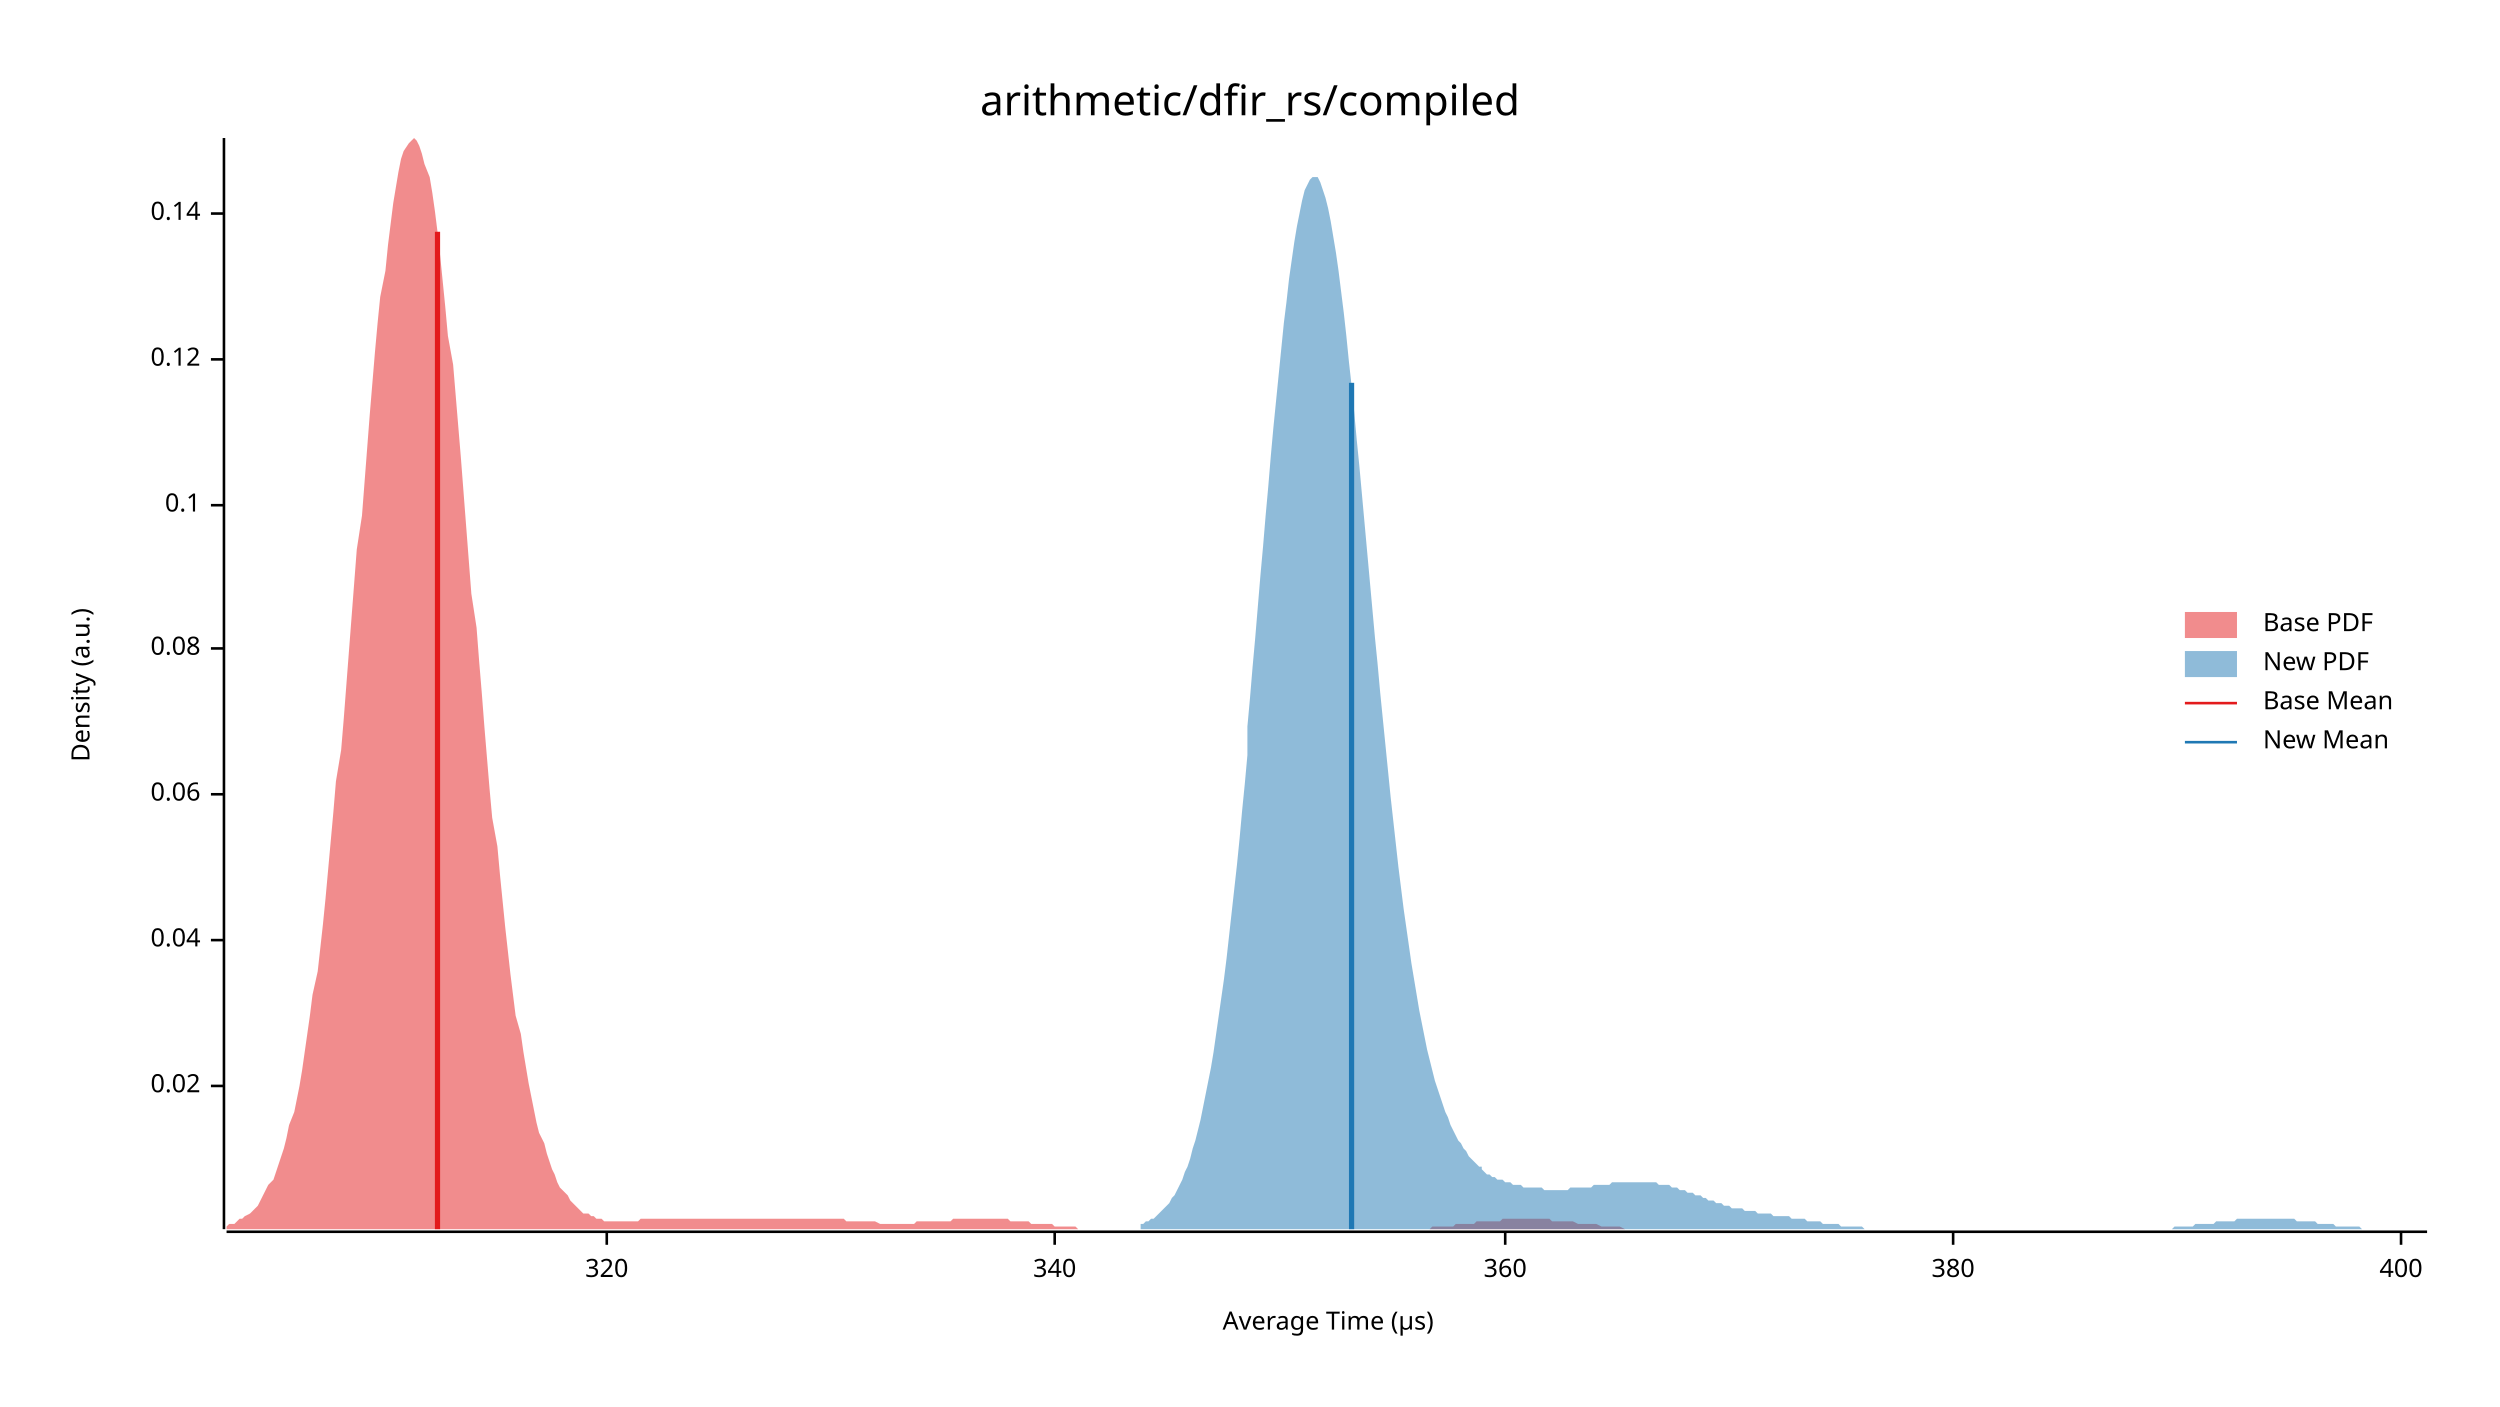
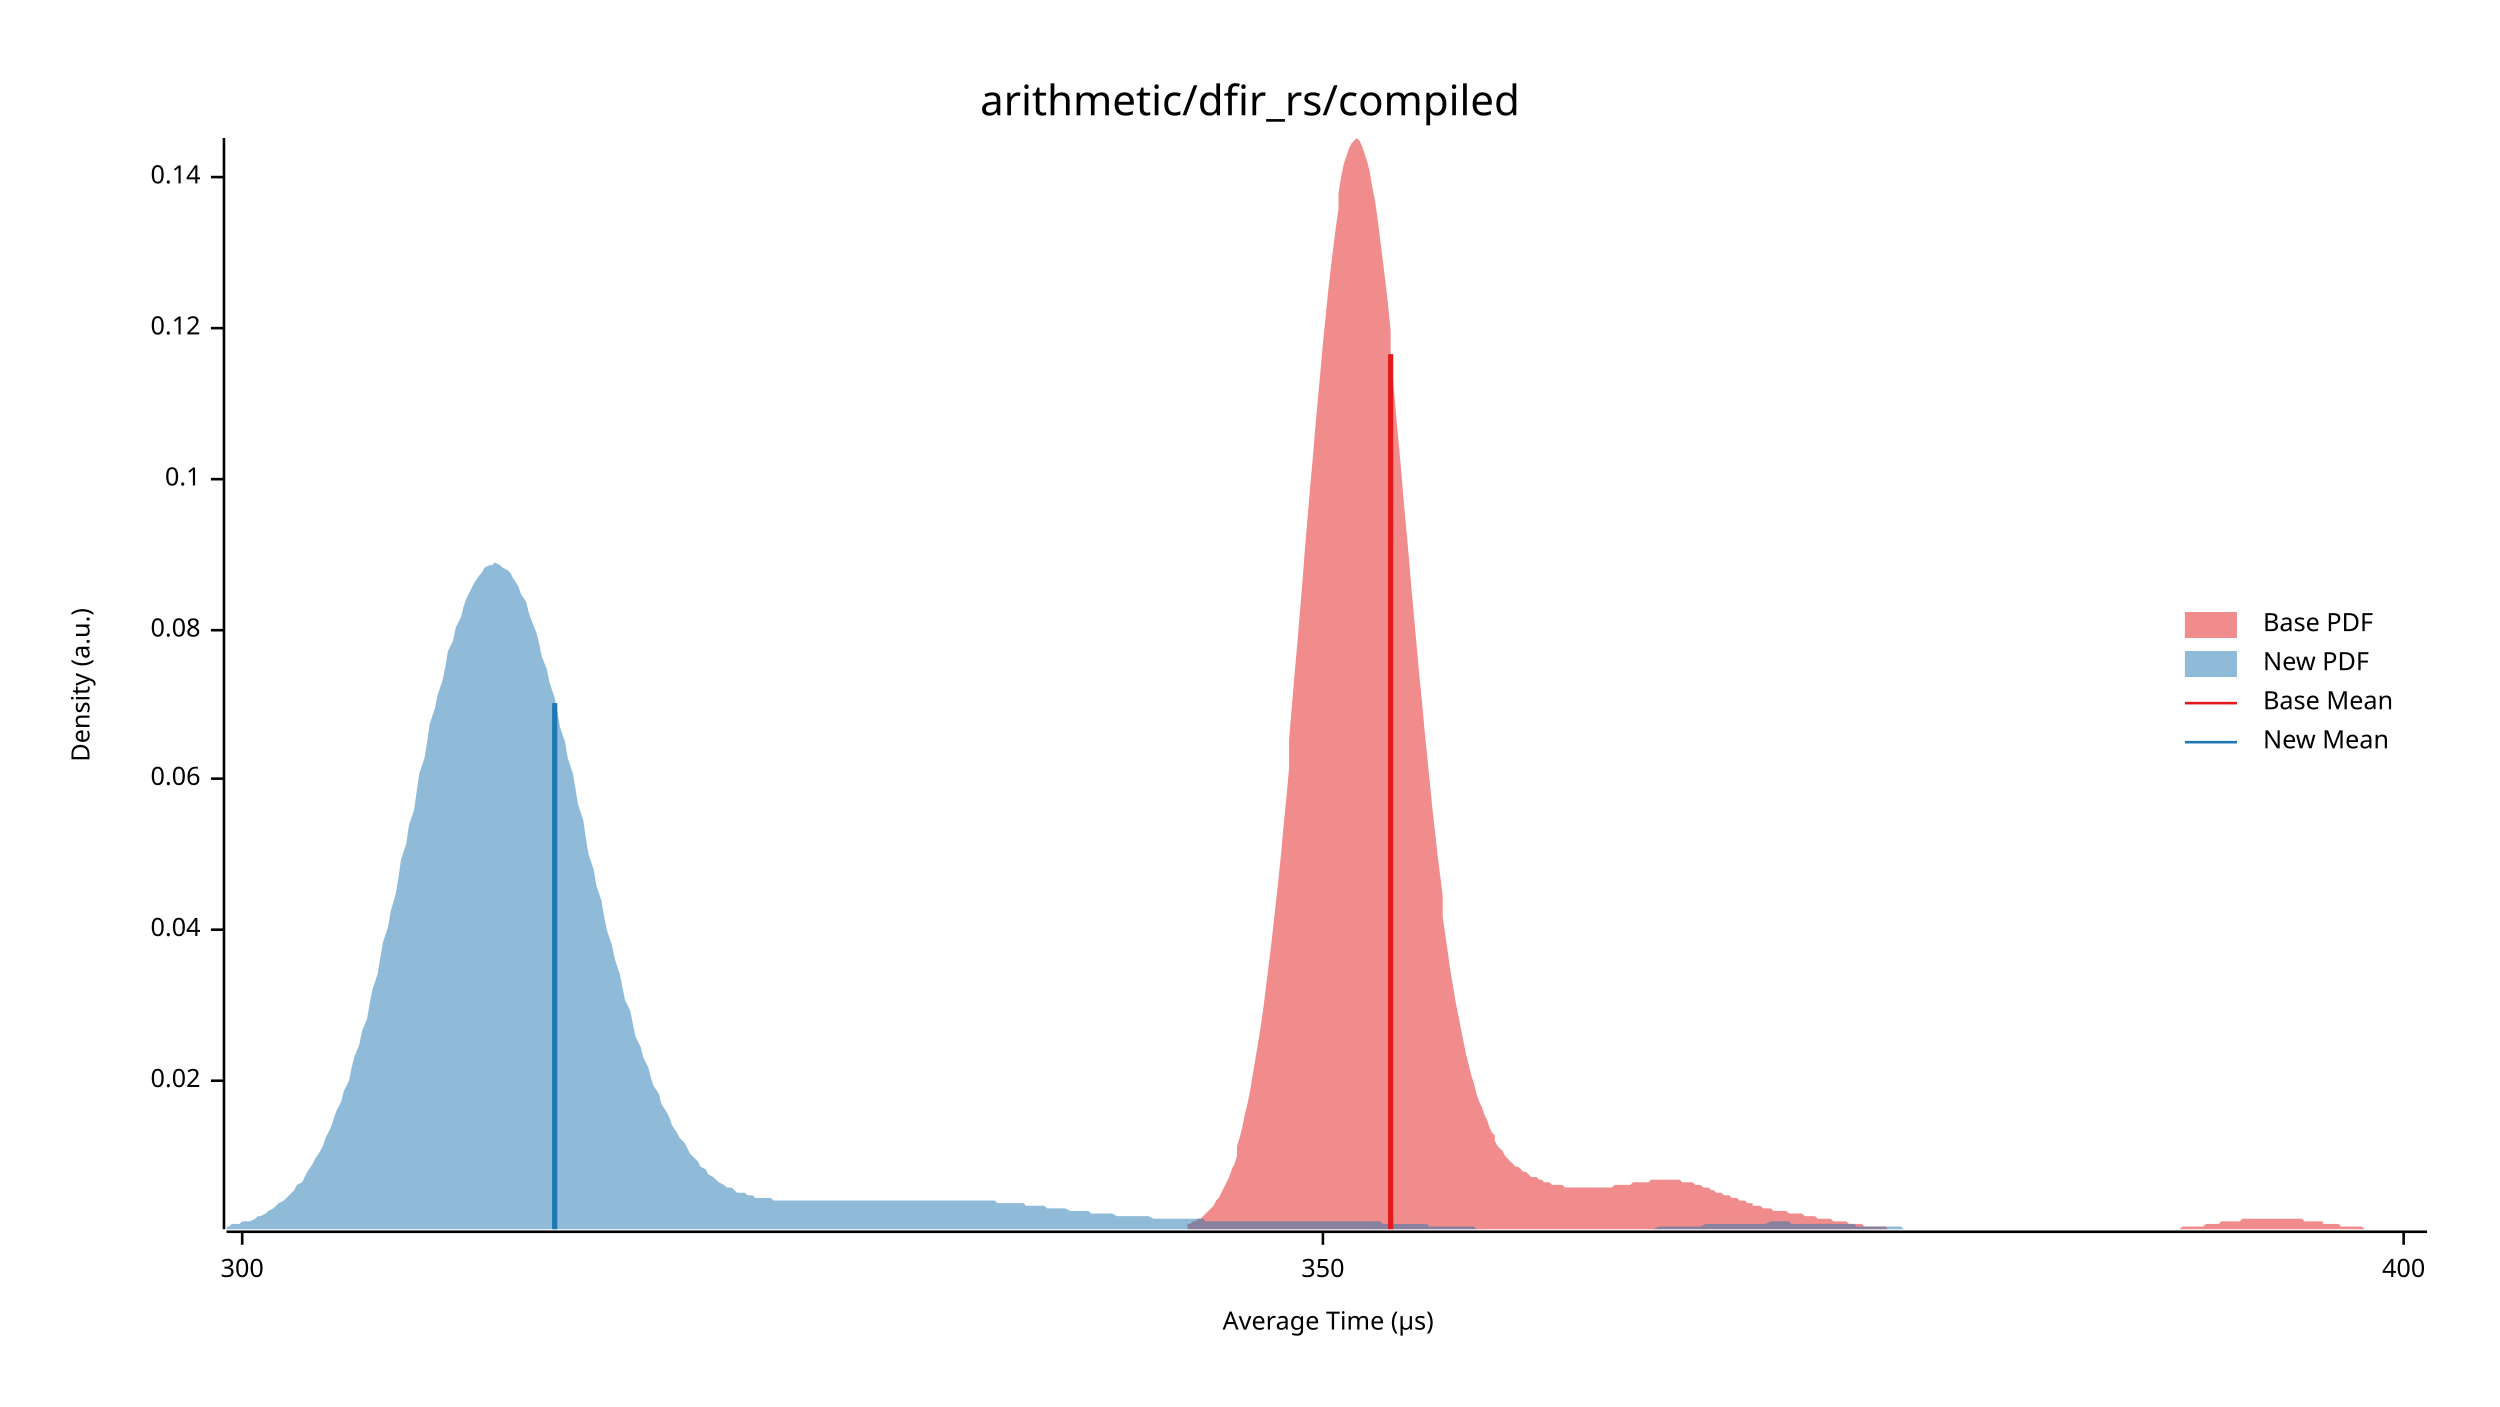
<svg xmlns="http://www.w3.org/2000/svg" width="960" height="540" viewBox="0 0 960 540">
  <text x="480" y="32" dy="0.76em" text-anchor="middle" font-family="sans-serif" font-size="16.129" opacity="1" fill="#000000">
arithmetic/dfir_rs/compiled
</text>
  <text x="27" y="263" dy="0.76em" text-anchor="middle" font-family="sans-serif" font-size="9.677" opacity="1" fill="#000000" transform="rotate(270, 27, 263)">
Density (a.u.)
</text>
  <text x="510" y="513" dy="-0.5ex" text-anchor="middle" font-family="sans-serif" font-size="9.677" opacity="1" fill="#000000">
Average Time (µs)
</text>
  <polyline fill="none" opacity="1" stroke="#000000" stroke-width="1" points="86,53 86,472 " />
-   <text x="77" y="417" dy="0.5ex" text-anchor="end" font-family="sans-serif" font-size="9.677" opacity="1" fill="#000000">
+   <text x="77" y="415" dy="0.5ex" text-anchor="end" font-family="sans-serif" font-size="9.677" opacity="1" fill="#000000">
0.02
</text>
-   <polyline fill="none" opacity="1" stroke="#000000" stroke-width="1" points="81,417 86,417 " />
-   <text x="77" y="361" dy="0.5ex" text-anchor="end" font-family="sans-serif" font-size="9.677" opacity="1" fill="#000000">
+   <polyline fill="none" opacity="1" stroke="#000000" stroke-width="1" points="81,415 86,415 " />
+   <text x="77" y="357" dy="0.5ex" text-anchor="end" font-family="sans-serif" font-size="9.677" opacity="1" fill="#000000">
0.04
</text>
-   <polyline fill="none" opacity="1" stroke="#000000" stroke-width="1" points="81,361 86,361 " />
-   <text x="77" y="305" dy="0.5ex" text-anchor="end" font-family="sans-serif" font-size="9.677" opacity="1" fill="#000000">
+   <polyline fill="none" opacity="1" stroke="#000000" stroke-width="1" points="81,357 86,357 " />
+   <text x="77" y="299" dy="0.5ex" text-anchor="end" font-family="sans-serif" font-size="9.677" opacity="1" fill="#000000">
0.06
</text>
-   <polyline fill="none" opacity="1" stroke="#000000" stroke-width="1" points="81,305 86,305 " />
-   <text x="77" y="249" dy="0.5ex" text-anchor="end" font-family="sans-serif" font-size="9.677" opacity="1" fill="#000000">
+   <polyline fill="none" opacity="1" stroke="#000000" stroke-width="1" points="81,299 86,299 " />
+   <text x="77" y="242" dy="0.5ex" text-anchor="end" font-family="sans-serif" font-size="9.677" opacity="1" fill="#000000">
0.08
</text>
-   <polyline fill="none" opacity="1" stroke="#000000" stroke-width="1" points="81,249 86,249 " />
-   <text x="77" y="194" dy="0.5ex" text-anchor="end" font-family="sans-serif" font-size="9.677" opacity="1" fill="#000000">
+   <polyline fill="none" opacity="1" stroke="#000000" stroke-width="1" points="81,242 86,242 " />
+   <text x="77" y="184" dy="0.5ex" text-anchor="end" font-family="sans-serif" font-size="9.677" opacity="1" fill="#000000">
0.1
</text>
-   <polyline fill="none" opacity="1" stroke="#000000" stroke-width="1" points="81,194 86,194 " />
-   <text x="77" y="138" dy="0.5ex" text-anchor="end" font-family="sans-serif" font-size="9.677" opacity="1" fill="#000000">
+   <polyline fill="none" opacity="1" stroke="#000000" stroke-width="1" points="81,184 86,184 " />
+   <text x="77" y="126" dy="0.5ex" text-anchor="end" font-family="sans-serif" font-size="9.677" opacity="1" fill="#000000">
0.12
</text>
-   <polyline fill="none" opacity="1" stroke="#000000" stroke-width="1" points="81,138 86,138 " />
-   <text x="77" y="82" dy="0.5ex" text-anchor="end" font-family="sans-serif" font-size="9.677" opacity="1" fill="#000000">
+   <polyline fill="none" opacity="1" stroke="#000000" stroke-width="1" points="81,126 86,126 " />
+   <text x="77" y="68" dy="0.5ex" text-anchor="end" font-family="sans-serif" font-size="9.677" opacity="1" fill="#000000">
0.14
</text>
-   <polyline fill="none" opacity="1" stroke="#000000" stroke-width="1" points="81,82 86,82 " />
+   <polyline fill="none" opacity="1" stroke="#000000" stroke-width="1" points="81,68 86,68 " />
  <polyline fill="none" opacity="1" stroke="#000000" stroke-width="1" points="87,473 932,473 " />
-   <text x="233" y="483" dy="0.76em" text-anchor="middle" font-family="sans-serif" font-size="9.677" opacity="1" fill="#000000">
- 320
+   <text x="93" y="483" dy="0.76em" text-anchor="middle" font-family="sans-serif" font-size="9.677" opacity="1" fill="#000000">
+ 300
</text>
-   <polyline fill="none" opacity="1" stroke="#000000" stroke-width="1" points="233,473 233,478 " />
-   <text x="405" y="483" dy="0.76em" text-anchor="middle" font-family="sans-serif" font-size="9.677" opacity="1" fill="#000000">
- 340
+   <polyline fill="none" opacity="1" stroke="#000000" stroke-width="1" points="93,473 93,478 " />
+   <text x="508" y="483" dy="0.76em" text-anchor="middle" font-family="sans-serif" font-size="9.677" opacity="1" fill="#000000">
+ 350
</text>
-   <polyline fill="none" opacity="1" stroke="#000000" stroke-width="1" points="405,473 405,478 " />
-   <text x="578" y="483" dy="0.76em" text-anchor="middle" font-family="sans-serif" font-size="9.677" opacity="1" fill="#000000">
- 360
- </text>
-   <polyline fill="none" opacity="1" stroke="#000000" stroke-width="1" points="578,473 578,478 " />
-   <text x="750" y="483" dy="0.76em" text-anchor="middle" font-family="sans-serif" font-size="9.677" opacity="1" fill="#000000">
- 380
- </text>
-   <polyline fill="none" opacity="1" stroke="#000000" stroke-width="1" points="750,473 750,478 " />
-   <text x="922" y="483" dy="0.76em" text-anchor="middle" font-family="sans-serif" font-size="9.677" opacity="1" fill="#000000">
+   <polyline fill="none" opacity="1" stroke="#000000" stroke-width="1" points="508,473 508,478 " />
+   <text x="923" y="483" dy="0.76em" text-anchor="middle" font-family="sans-serif" font-size="9.677" opacity="1" fill="#000000">
400
</text>
-   <polyline fill="none" opacity="1" stroke="#000000" stroke-width="1" points="922,473 922,478 " />
-   <polygon opacity="0.5" fill="#E31A1C" points="87,471 88,470 89,470 90,470 91,469 92,468 93,468 94,467 96,466 97,465 98,464 99,463 100,461 101,459 102,457 103,455 105,453 106,450 107,447 108,444 109,441 110,437 111,432 113,427 114,422 115,417 116,411 117,404 118,397 119,390 120,382 122,373 123,364 124,355 125,345 126,334 127,323 128,312 129,300 131,288 132,276 133,263 134,250 135,237 136,224 137,211 139,198 140,185 141,172 142,159 143,147 144,135 145,124 146,114 148,104 149,94 150,86 151,78 152,72 153,66 154,61 155,58 157,55 158,54 159,53 160,54 161,56 162,59 163,63 165,68 166,74 167,81 168,89 169,98 170,108 171,118 172,129 174,140 175,152 176,164 177,176 178,189 179,202 180,215 181,228 183,241 184,254 185,266 186,279 187,291 188,303 189,314 191,325 192,336 193,346 194,356 195,365 196,374 197,382 198,390 200,397 201,404 202,410 203,416 204,421 205,426 206,431 207,435 209,439 210,443 211,446 212,449 213,451 214,454 215,456 217,458 218,459 219,461 220,462 221,463 222,464 223,465 224,466 226,466 227,467 228,467 229,468 230,468 231,468 232,469 234,469 235,469 236,469 237,469 238,469 239,469 240,469 241,469 243,469 244,469 245,469 246,468 247,468 248,468 249,468 250,468 252,468 253,468 254,468 255,468 256,468 257,468 258,468 260,468 261,468 262,468 263,468 264,468 265,468 266,468 267,468 269,468 270,468 271,468 272,468 273,468 274,468 275,468 276,468 278,468 279,468 280,468 281,468 282,468 283,468 284,468 286,468 287,468 288,468 289,468 290,468 291,468 292,468 293,468 295,468 296,468 297,468 298,468 299,468 300,468 301,468 302,468 304,468 305,468 306,468 307,468 308,468 309,468 310,468 312,468 313,468 314,468 315,468 316,468 317,468 318,468 319,468 321,468 322,468 323,468 324,468 325,469 326,469 327,469 328,469 330,469 331,469 332,469 333,469 334,469 335,469 336,469 338,470 339,470 340,470 341,470 342,470 343,470 344,470 345,470 347,470 348,470 349,470 350,470 351,470 352,469 353,469 354,469 356,469 357,469 358,469 359,469 360,469 361,469 362,469 364,469 365,469 366,468 367,468 368,468 369,468 370,468 371,468 373,468 374,468 375,468 376,468 377,468 378,468 379,468 381,468 382,468 383,468 384,468 385,468 386,468 387,468 388,469 390,469 391,469 392,469 393,469 394,469 395,469 396,470 397,470 399,470 400,470 401,470 402,470 403,470 404,470 405,471 407,471 408,471 409,471 410,471 411,471 412,471 413,471 414,472 416,472 417,472 418,472 419,472 420,472 421,472 422,472 423,472 425,472 426,472 427,472 428,472 429,472 430,472 431,472 433,472 434,472 435,472 436,472 437,472 438,472 439,472 440,472 442,472 443,472 444,472 445,472 446,472 447,472 448,472 449,472 451,472 452,472 453,472 454,472 455,472 456,472 457,472 459,472 460,472 461,472 462,472 463,472 464,472 465,472 466,472 468,472 469,472 470,472 471,472 472,472 473,472 474,472 475,472 477,472 478,472 479,472 480,472 481,472 482,472 483,472 485,472 486,472 487,472 488,472 489,472 490,472 491,472 492,472 494,472 495,472 496,472 497,472 498,472 499,472 500,472 501,472 503,472 504,472 505,472 506,472 507,472 508,472 509,472 511,472 512,472 513,472 514,472 515,472 516,472 517,472 518,472 520,472 521,472 522,472 523,472 524,472 525,472 526,472 528,472 529,472 530,472 531,472 532,472 533,472 534,472 535,472 537,472 538,472 539,472 540,472 541,472 542,472 543,472 544,472 546,472 547,472 548,472 549,472 550,471 551,471 552,471 554,471 555,471 556,471 557,471 558,471 559,470 560,470 561,470 563,470 564,470 565,470 566,470 567,469 568,469 569,469 570,469 572,469 573,469 574,469 575,469 576,469 577,468 578,468 580,468 581,468 582,468 583,468 584,468 585,468 586,468 587,468 589,468 590,468 591,468 592,468 593,468 594,468 595,468 596,469 598,469 599,469 600,469 601,469 602,469 603,469 604,469 606,470 607,470 608,470 609,470 610,470 611,470 612,470 613,470 615,471 616,471 617,471 618,471 619,471 620,471 621,471 622,471 624,472 625,472 626,472 627,472 628,472 629,472 630,472 632,472 633,472 634,472 635,472 636,472 637,472 638,472 639,472 641,472 642,472 643,472 644,472 645,472 646,472 647,472 648,472 650,472 651,472 651,472 87,472 " />
-   <polygon opacity="0.5" fill="#1F78B4" points="438,470 439,470 440,469 441,469 442,468 443,468 444,467 445,466 446,465 447,464 448,463 449,462 450,460 451,459 452,457 453,455 454,453 455,450 456,448 457,445 458,441 459,438 460,434 461,430 462,425 463,420 464,415 465,410 466,404 467,397 468,390 469,383 470,376 471,368 472,359 473,350 474,341 475,332 476,322 477,311 478,301 479,290 479,279 480,268 481,256 482,245 483,233 484,221 485,210 486,198 487,187 488,175 489,164 490,154 491,144 492,134 493,124 494,116 495,107 496,100 497,93 498,87 499,82 500,77 501,73 502,71 503,69 504,68 505,68 506,68 507,70 508,73 509,76 510,80 511,85 512,91 513,97 514,104 515,112 516,120 517,129 518,139 519,148 520,158 521,169 522,179 523,190 524,201 525,212 526,223 527,234 528,245 529,255 530,266 531,276 532,286 533,296 534,306 535,315 536,324 537,333 538,341 539,349 540,356 541,363 542,370 543,376 544,382 545,388 546,393 547,398 548,403 549,407 550,411 551,415 552,418 553,421 554,424 555,427 556,429 557,432 558,434 559,436 560,438 561,439 562,441 563,442 564,444 565,445 566,446 567,447 568,448 569,448 569,449 570,450 571,451 572,451 573,452 574,452 575,453 576,453 577,453 578,454 579,454 580,454 581,455 582,455 583,455 584,455 585,456 586,456 587,456 588,456 589,456 590,456 591,456 592,456 593,457 594,457 595,457 596,457 597,457 598,457 599,457 600,457 601,457 602,457 603,456 604,456 605,456 606,456 607,456 608,456 609,456 610,456 611,456 612,455 613,455 614,455 615,455 616,455 617,455 618,455 619,454 620,454 621,454 622,454 623,454 624,454 625,454 626,454 627,454 628,454 629,454 630,454 631,454 632,454 633,454 634,454 635,454 636,454 637,455 638,455 639,455 640,455 641,455 642,456 643,456 644,456 645,457 646,457 647,457 648,458 649,458 650,458 651,459 652,459 653,459 654,460 655,460 656,461 657,461 658,461 659,462 660,462 660,462 661,462 662,463 663,463 664,463 665,464 666,464 667,464 668,464 669,464 670,465 671,465 672,465 673,465 674,465 675,466 676,466 677,466 678,466 679,466 680,466 681,467 682,467 683,467 684,467 685,467 686,467 687,467 688,468 689,468 690,468 691,468 692,468 693,468 694,469 695,469 696,469 697,469 698,469 699,469 700,470 701,470 702,470 703,470 704,470 705,470 706,470 707,471 708,471 709,471 710,471 711,471 712,471 713,471 714,471 715,471 716,472 717,472 718,472 719,472 720,472 721,472 722,472 723,472 724,472 725,472 726,472 727,472 728,472 729,472 730,472 731,472 732,472 733,472 734,472 735,472 736,472 737,472 738,472 739,472 740,472 741,472 742,472 743,472 744,472 745,472 746,472 747,472 748,472 749,472 750,472 750,472 751,472 752,472 753,472 754,472 755,472 756,472 757,472 758,472 759,472 760,472 761,472 762,472 763,472 764,472 765,472 766,472 767,472 768,472 769,472 770,472 771,472 772,472 773,472 774,472 775,472 776,472 777,472 778,472 779,472 780,472 781,472 782,472 783,472 784,472 785,472 786,472 787,472 788,472 789,472 790,472 791,472 792,472 793,472 794,472 795,472 796,472 797,472 798,472 799,472 800,472 801,472 802,472 803,472 804,472 805,472 806,472 807,472 808,472 809,472 810,472 811,472 812,472 813,472 814,472 815,472 816,472 817,472 818,472 819,472 820,472 821,472 822,472 823,472 824,472 825,472 826,472 827,472 828,472 829,472 830,472 831,472 832,472 833,472 834,472 835,471 836,471 837,471 838,471 839,471 840,471 841,471 841,471 842,471 843,470 844,470 845,470 846,470 847,470 848,470 849,470 850,470 851,469 852,469 853,469 854,469 855,469 856,469 857,469 858,469 859,468 860,468 861,468 862,468 863,468 864,468 865,468 866,468 867,468 868,468 869,468 870,468 871,468 872,468 873,468 874,468 875,468 876,468 877,468 878,468 879,468 880,468 881,468 882,469 883,469 884,469 885,469 886,469 887,469 888,469 889,469 890,470 891,470 892,470 893,470 894,470 895,470 896,470 897,471 898,471 899,471 900,471 901,471 902,471 903,471 904,471 905,471 906,471 907,472 908,472 909,472 910,472 911,472 912,472 913,472 914,472 915,472 916,472 917,472 918,472 919,472 920,472 921,472 922,472 923,472 924,472 925,472 926,472 927,472 928,472 929,472 930,472 931,472 932,472 932,472 438,472 " />
-   <polyline fill="none" opacity="1" stroke="#E31A1C" stroke-width="2" points="168,472 168,89 " />
-   <polyline fill="none" opacity="1" stroke="#1F78B4" stroke-width="2" points="519,472 519,147 " />
+   <polyline fill="none" opacity="1" stroke="#000000" stroke-width="1" points="923,473 923,478 " />
+   <polygon opacity="0.5" fill="#E31A1C" points="456,470 457,470 458,469 459,469 460,468 461,468 462,467 463,466 464,465 465,464 466,463 467,461 468,460 469,458 470,456 471,454 472,452 473,449 474,447 475,444 475,440 476,437 477,433 478,428 479,424 480,419 481,413 482,407 483,401 484,395 485,388 486,380 487,372 488,364 489,355 490,346 491,337 492,327 493,316 494,306 495,295 495,284 496,272 497,260 498,249 499,237 500,225 501,212 502,200 503,188 504,177 505,165 506,154 507,143 508,132 509,122 510,112 511,103 512,95 513,87 514,80 514,74 515,68 516,63 517,60 518,57 519,55 520,54 521,53 522,54 523,56 524,59 525,62 526,66 527,72 528,77 529,84 530,92 531,100 532,108 533,117 534,127 534,137 535,147 536,158 537,169 538,180 539,192 540,203 541,214 542,226 543,237 544,248 545,259 546,269 547,280 548,290 549,300 550,310 551,319 552,328 553,336 554,344 554,352 555,359 556,366 557,373 558,379 559,385 560,390 561,395 562,400 563,405 564,409 565,413 566,416 567,420 568,423 569,425 570,428 571,430 572,433 573,435 574,436 574,438 575,440 576,441 577,442 578,444 579,445 580,446 581,447 582,448 583,448 584,449 585,450 586,450 587,451 588,452 589,452 590,452 591,453 592,453 593,454 594,454 594,454 595,454 596,455 597,455 598,455 599,455 600,455 601,456 602,456 603,456 604,456 605,456 606,456 607,456 608,456 609,456 610,456 611,456 612,456 613,456 614,456 614,456 615,456 616,456 617,456 618,456 619,456 620,455 621,455 622,455 623,455 624,455 625,455 626,455 627,454 628,454 629,454 630,454 631,454 632,454 633,454 634,453 634,453 635,453 636,453 637,453 638,453 639,453 640,453 641,453 642,453 643,453 644,453 645,453 646,454 647,454 648,454 649,454 650,454 651,455 652,455 653,455 653,455 654,456 655,456 656,456 657,457 658,457 659,458 660,458 661,458 662,459 663,459 664,459 665,460 666,460 667,460 668,461 669,461 670,461 671,462 672,462 673,462 673,463 674,463 675,463 676,463 677,464 678,464 679,464 680,464 681,465 682,465 683,465 684,465 685,465 686,465 687,466 688,466 689,466 690,466 691,466 692,466 693,467 693,467 694,467 695,467 696,467 697,467 698,468 699,468 700,468 701,468 702,468 703,468 704,469 705,469 706,469 707,469 708,469 709,469 710,470 711,470 712,470 713,470 713,470 714,470 715,470 716,471 717,471 718,471 719,471 720,471 721,471 722,471 723,471 724,471 725,472 726,472 727,472 728,472 729,472 730,472 731,472 732,472 733,472 733,472 734,472 735,472 736,472 737,472 738,472 739,472 740,472 741,472 742,472 743,472 744,472 745,472 746,472 747,472 748,472 749,472 750,472 751,472 752,472 753,472 753,472 754,472 755,472 756,472 757,472 758,472 759,472 760,472 761,472 762,472 763,472 764,472 765,472 766,472 767,472 768,472 769,472 770,472 771,472 772,472 773,472 773,472 774,472 775,472 776,472 777,472 778,472 779,472 780,472 781,472 782,472 783,472 784,472 785,472 786,472 787,472 788,472 789,472 790,472 791,472 792,472 793,472 793,472 794,472 795,472 796,472 797,472 798,472 799,472 800,472 801,472 802,472 803,472 804,472 805,472 806,472 807,472 808,472 809,472 810,472 811,472 812,472 812,472 813,472 814,472 815,472 816,472 817,472 818,472 819,472 820,472 821,472 822,472 823,472 824,472 825,472 826,472 827,472 828,472 829,472 830,472 831,472 832,472 832,472 833,472 834,472 835,472 836,472 837,472 838,471 839,471 840,471 841,471 842,471 843,471 844,471 845,471 846,471 847,470 848,470 849,470 850,470 851,470 852,470 852,470 853,469 854,469 855,469 856,469 857,469 858,469 859,469 860,469 861,468 862,468 863,468 864,468 865,468 866,468 867,468 868,468 869,468 870,468 871,468 872,468 872,468 873,468 874,468 875,468 876,468 877,468 878,468 879,468 880,468 881,468 882,468 883,468 884,468 885,469 886,469 887,469 888,469 889,469 890,469 891,469 892,469 892,470 893,470 894,470 895,470 896,470 897,470 898,470 899,471 900,471 901,471 902,471 903,471 904,471 905,471 906,471 907,471 908,472 909,472 910,472 911,472 912,472 912,472 913,472 914,472 915,472 916,472 917,472 918,472 919,472 920,472 921,472 922,472 923,472 924,472 925,472 926,472 927,472 928,472 929,472 930,472 931,472 932,472 932,472 456,472 " />
+   <polygon opacity="0.5" fill="#1F78B4" points="87,471 88,471 89,470 91,470 92,470 93,469 95,469 96,469 98,468 99,467 100,467 102,466 103,465 105,464 106,463 107,462 109,461 110,460 111,459 113,457 114,455 116,454 117,452 118,450 120,447 121,445 123,442 124,440 125,437 127,433 128,430 129,427 131,423 132,419 134,415 135,410 136,406 138,401 139,396 141,391 142,385 143,380 145,374 146,368 147,362 149,356 150,350 152,343 153,337 154,330 156,324 157,317 159,311 160,304 161,297 163,291 164,285 165,278 167,272 168,267 170,261 171,256 172,250 174,246 175,241 177,237 178,233 179,230 181,226 182,224 184,221 185,220 186,218 188,217 189,217 190,216 192,217 193,218 195,219 196,220 197,222 199,225 200,228 202,231 203,235 204,238 206,243 207,247 208,252 210,257 211,262 213,268 214,273 215,279 217,285 218,291 220,297 221,303 222,309 224,315 225,322 226,328 228,334 229,340 231,346 232,352 233,357 235,363 236,368 238,374 239,379 240,384 242,388 243,393 244,398 246,402 247,406 249,410 250,414 251,417 253,420 254,424 256,427 257,429 258,432 260,435 261,437 263,439 264,441 265,443 267,445 268,446 269,448 271,449 272,451 274,452 275,453 276,454 278,455 279,456 281,456 282,457 283,458 285,458 286,458 287,459 289,459 290,460 292,460 293,460 294,460 296,460 297,461 299,461 300,461 301,461 303,461 304,461 305,461 307,461 308,461 310,461 311,461 312,461 314,461 315,461 317,461 318,461 319,461 321,461 322,461 323,461 325,461 326,461 328,461 329,461 330,461 332,461 333,461 335,461 336,461 337,461 339,461 340,461 341,461 343,461 344,461 346,461 347,461 348,461 350,461 351,461 353,461 354,461 355,461 357,461 358,461 360,461 361,461 362,461 364,461 365,461 366,461 368,461 369,461 371,461 372,461 373,461 375,461 376,461 378,461 379,461 380,461 382,461 383,462 384,462 386,462 387,462 389,462 390,462 391,462 393,462 394,463 396,463 397,463 398,463 400,463 401,463 402,464 404,464 405,464 407,464 408,464 409,464 411,465 412,465 414,465 415,465 416,465 418,465 419,466 420,466 422,466 423,466 425,466 426,466 427,466 429,467 430,467 432,467 433,467 434,467 436,467 437,467 439,467 440,467 441,467 443,468 444,468 445,468 447,468 448,468 450,468 451,468 452,468 454,468 455,468 457,468 458,468 459,468 461,468 462,468 463,469 465,469 466,469 468,469 469,469 470,469 472,469 473,469 475,469 476,469 477,469 479,469 480,469 481,469 483,469 484,469 486,469 487,469 488,469 490,469 491,469 493,469 494,469 495,469 497,469 498,469 499,469 501,469 502,469 504,469 505,469 506,469 508,469 509,469 511,469 512,469 513,469 515,469 516,469 517,469 519,469 520,469 522,469 523,469 524,469 526,469 527,469 529,469 530,469 531,470 533,470 534,470 536,470 537,470 538,470 540,470 541,470 542,470 544,470 545,470 547,470 548,470 549,471 551,471 552,471 554,471 555,471 556,471 558,471 559,471 560,471 562,471 563,471 565,471 566,471 567,472 569,472 570,472 572,472 573,472 574,472 576,472 577,472 578,472 580,472 581,472 583,472 584,472 585,472 587,472 588,472 590,472 591,472 592,472 594,472 595,472 596,472 598,472 599,472 601,472 602,472 603,472 605,472 606,472 608,472 609,472 610,472 612,472 613,472 615,472 616,472 617,472 619,472 620,472 621,472 623,472 624,472 626,472 627,472 628,472 630,472 631,472 633,472 634,472 635,472 637,471 638,471 639,471 641,471 642,471 644,471 645,471 646,471 648,471 649,471 651,471 652,471 653,471 655,470 656,470 657,470 659,470 660,470 662,470 663,470 664,470 666,470 667,470 669,470 670,470 671,470 673,470 674,470 675,470 677,470 678,470 680,469 681,469 682,469 684,469 685,469 687,469 688,470 689,470 691,470 692,470 693,470 695,470 696,470 698,470 699,470 700,470 702,470 703,470 705,470 706,470 707,470 709,470 710,470 712,470 713,471 714,471 716,471 717,471 718,471 720,471 721,471 723,471 724,471 725,471 727,471 728,471 730,471 731,472 732,472 734,472 735,472 736,472 738,472 739,472 741,472 742,472 743,472 745,472 746,472 748,472 749,472 750,472 752,472 753,472 754,472 756,472 757,472 759,472 760,472 761,472 763,472 764,472 766,472 767,472 768,472 770,472 771,472 772,472 774,472 775,472 777,472 778,472 778,472 87,472 " />
+   <polyline fill="none" opacity="1" stroke="#E31A1C" stroke-width="2" points="534,472 534,136 " />
+   <polyline fill="none" opacity="1" stroke="#1F78B4" stroke-width="2" points="213,472 213,270 " />
  <text x="869" y="235" dy="0.76em" text-anchor="start" font-family="sans-serif" font-size="9.677" opacity="1" fill="#000000">
Base PDF
</text>
  <text x="869" y="250" dy="0.76em" text-anchor="start" font-family="sans-serif" font-size="9.677" opacity="1" fill="#000000">
New PDF
</text>
  <text x="869" y="265" dy="0.76em" text-anchor="start" font-family="sans-serif" font-size="9.677" opacity="1" fill="#000000">
Base Mean
</text>
  <text x="869" y="280" dy="0.76em" text-anchor="start" font-family="sans-serif" font-size="9.677" opacity="1" fill="#000000">
New Mean
</text>
  <rect x="839" y="235" width="20" height="10" opacity="0.5" fill="#E31A1C" stroke="none" />
  <rect x="839" y="250" width="20" height="10" opacity="0.5" fill="#1F78B4" stroke="none" />
  <polyline fill="none" opacity="1" stroke="#E31A1C" stroke-width="1" points="839,270 859,270 " />
  <polyline fill="none" opacity="1" stroke="#1F78B4" stroke-width="1" points="839,285 859,285 " />
</svg>
